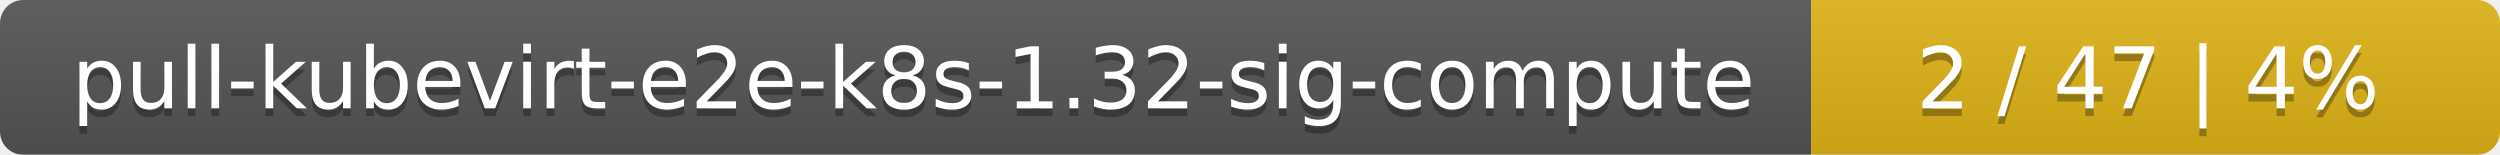
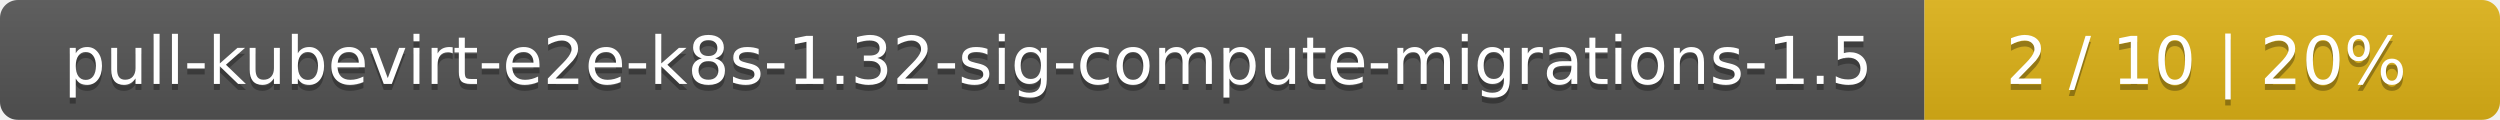
- <svg xmlns="http://www.w3.org/2000/svg" width="323" height="20">
+ <svg xmlns="http://www.w3.org/2000/svg" width="417" height="20">
  <linearGradient id="smooth" x2="0" y2="100%">
    <stop offset="0" stop-color="#bbb" stop-opacity=".1" />
    <stop offset="1" stop-opacity=".1" />
  </linearGradient>
  <mask id="round">
-     <rect width="323" height="20" rx="3" fill="#fff" />
+     <rect width="417" height="20" rx="3" fill="#fff" />
  </mask>
  <g mask="url(#round)">
-     <rect width="234" height="20" fill="#555" />
-     <rect x="234" width="89" height="20" fill="#dfb317" />
-     <rect width="323" height="20" fill="url(#smooth)" />
+     <rect width="321" height="20" fill="#555" />
+     <rect x="321" width="96" height="20" fill="#dfb317" />
+     <rect width="417" height="20" fill="url(#smooth)" />
  </g>
  <g fill="#fff" text-anchor="middle" font-family="DejaVu Sans,Verdana,Geneva,sans-serif" font-size="11">
-     <text x="118" y="15" fill="#010101" fill-opacity=".3">pull-kubevirt-e2e-k8s-1.32-sig-compute</text>
-     <text x="118" y="14">pull-kubevirt-e2e-k8s-1.32-sig-compute</text>
-     <text x="277.5" y="15" fill="#010101" fill-opacity=".3">2 / 47    |    4%</text>
-     <text x="277.5" y="14">2 / 47    |    4%</text>
+     <text x="161.5" y="15" fill="#010101" fill-opacity=".3">pull-kubevirt-e2e-k8s-1.32-sig-compute-migrations-1.5</text>
+     <text x="161.5" y="14">pull-kubevirt-e2e-k8s-1.32-sig-compute-migrations-1.5</text>
+     <text x="368" y="15" fill="#010101" fill-opacity=".3">2 / 10    |    20%</text>
+     <text x="368" y="14">2 / 10    |    20%</text>
  </g>
</svg>
